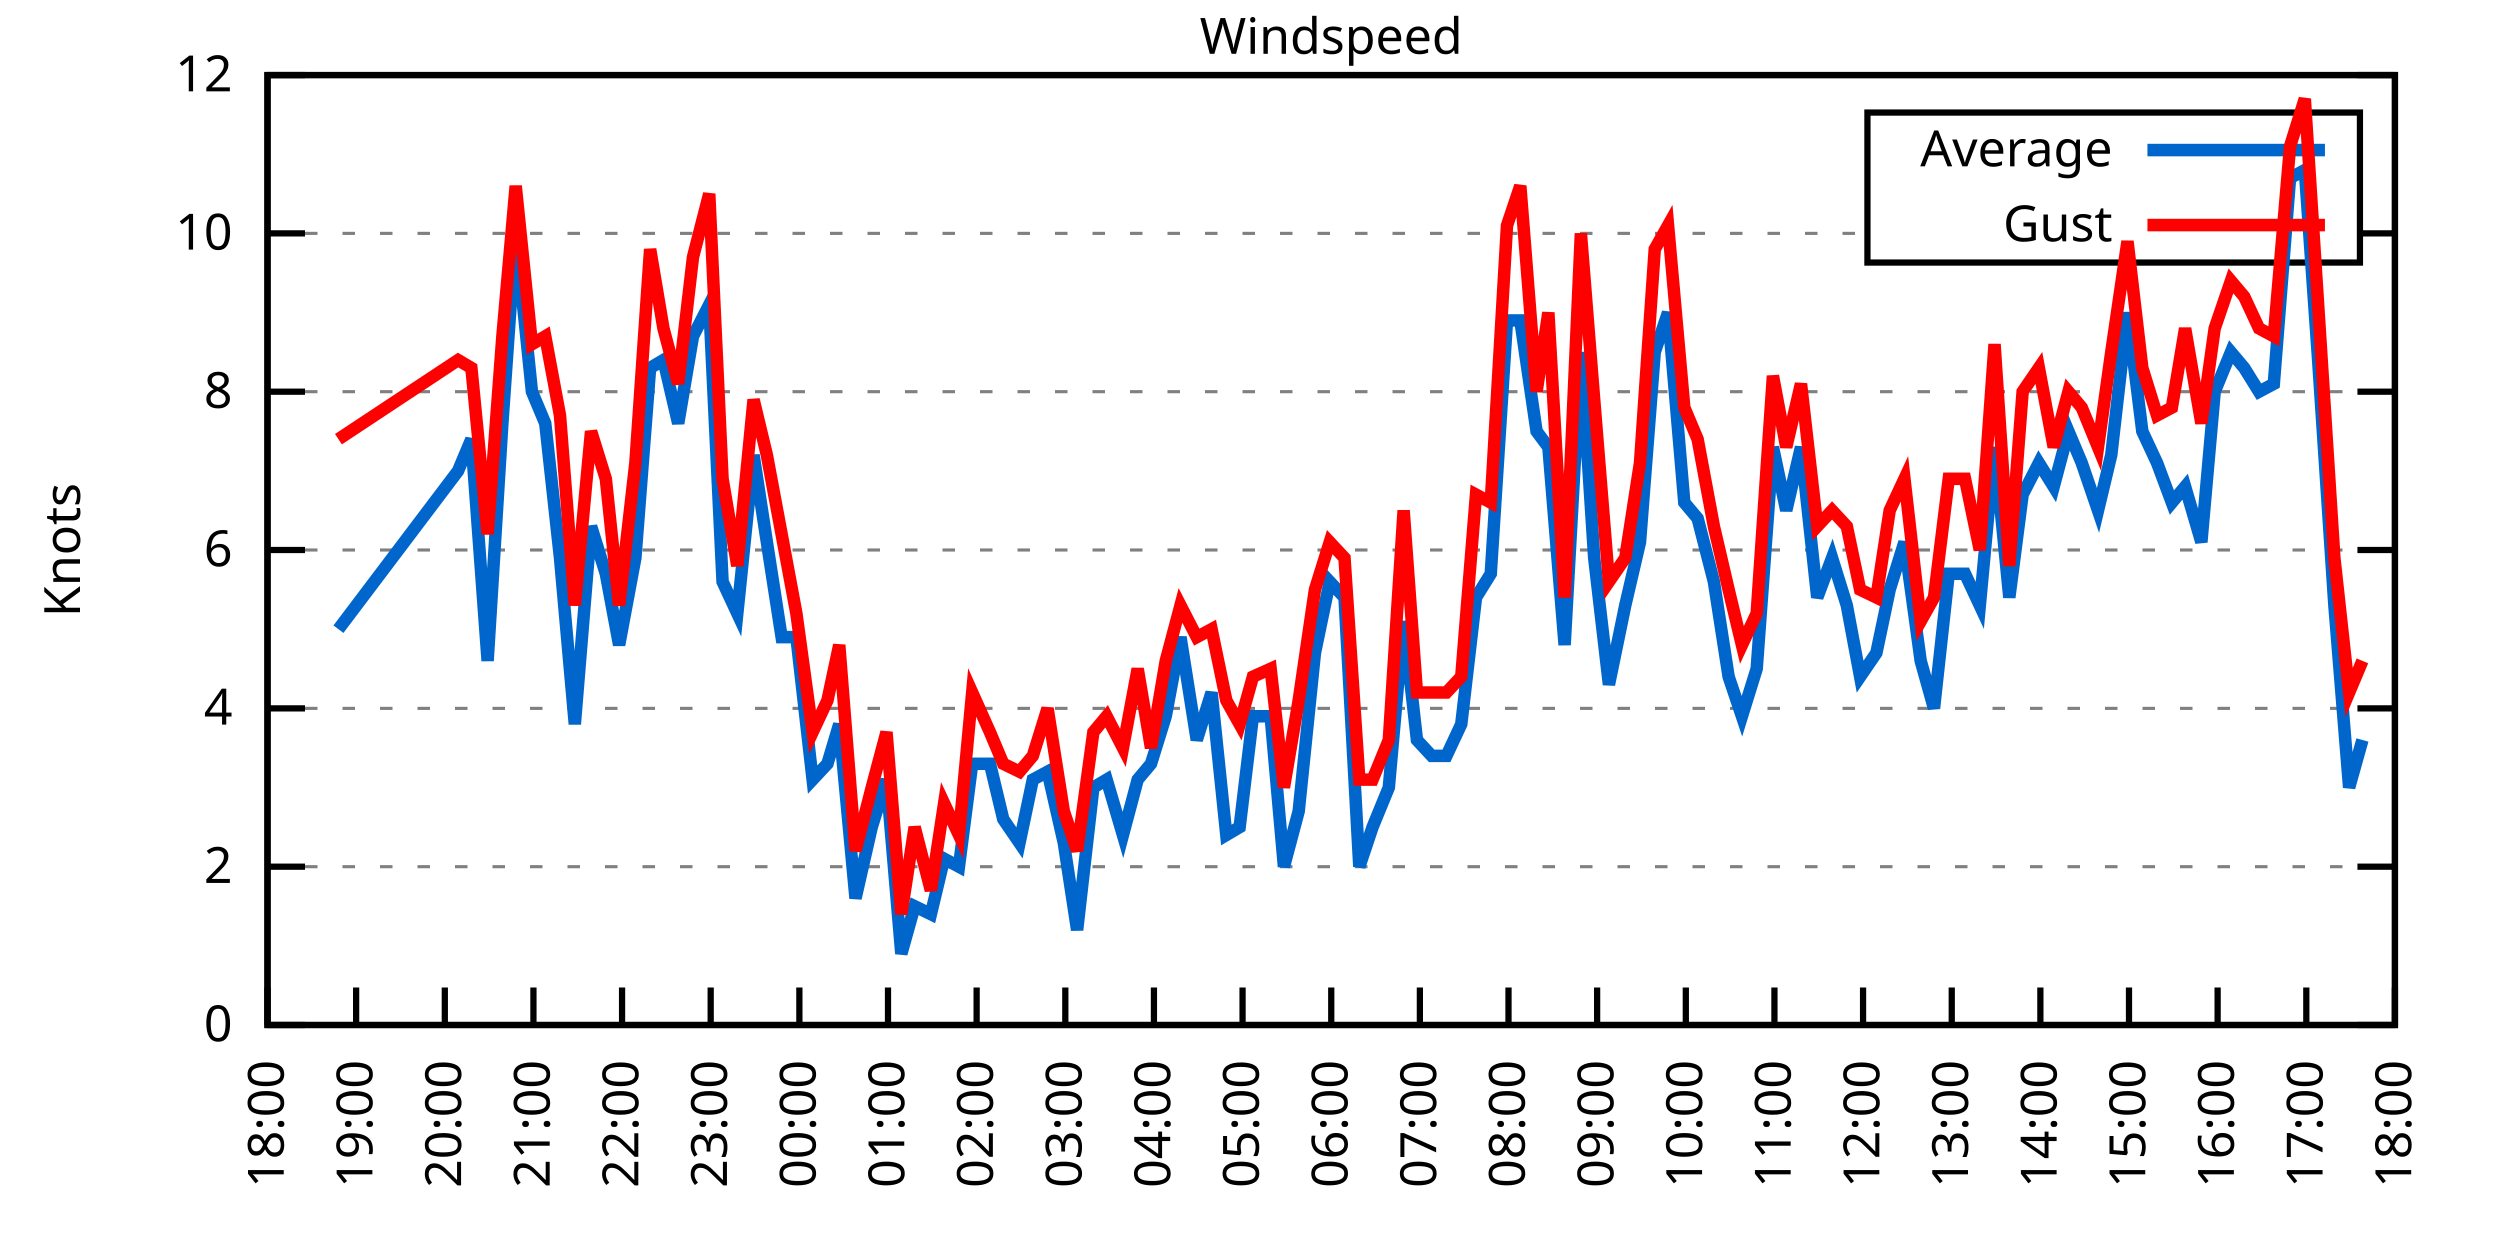
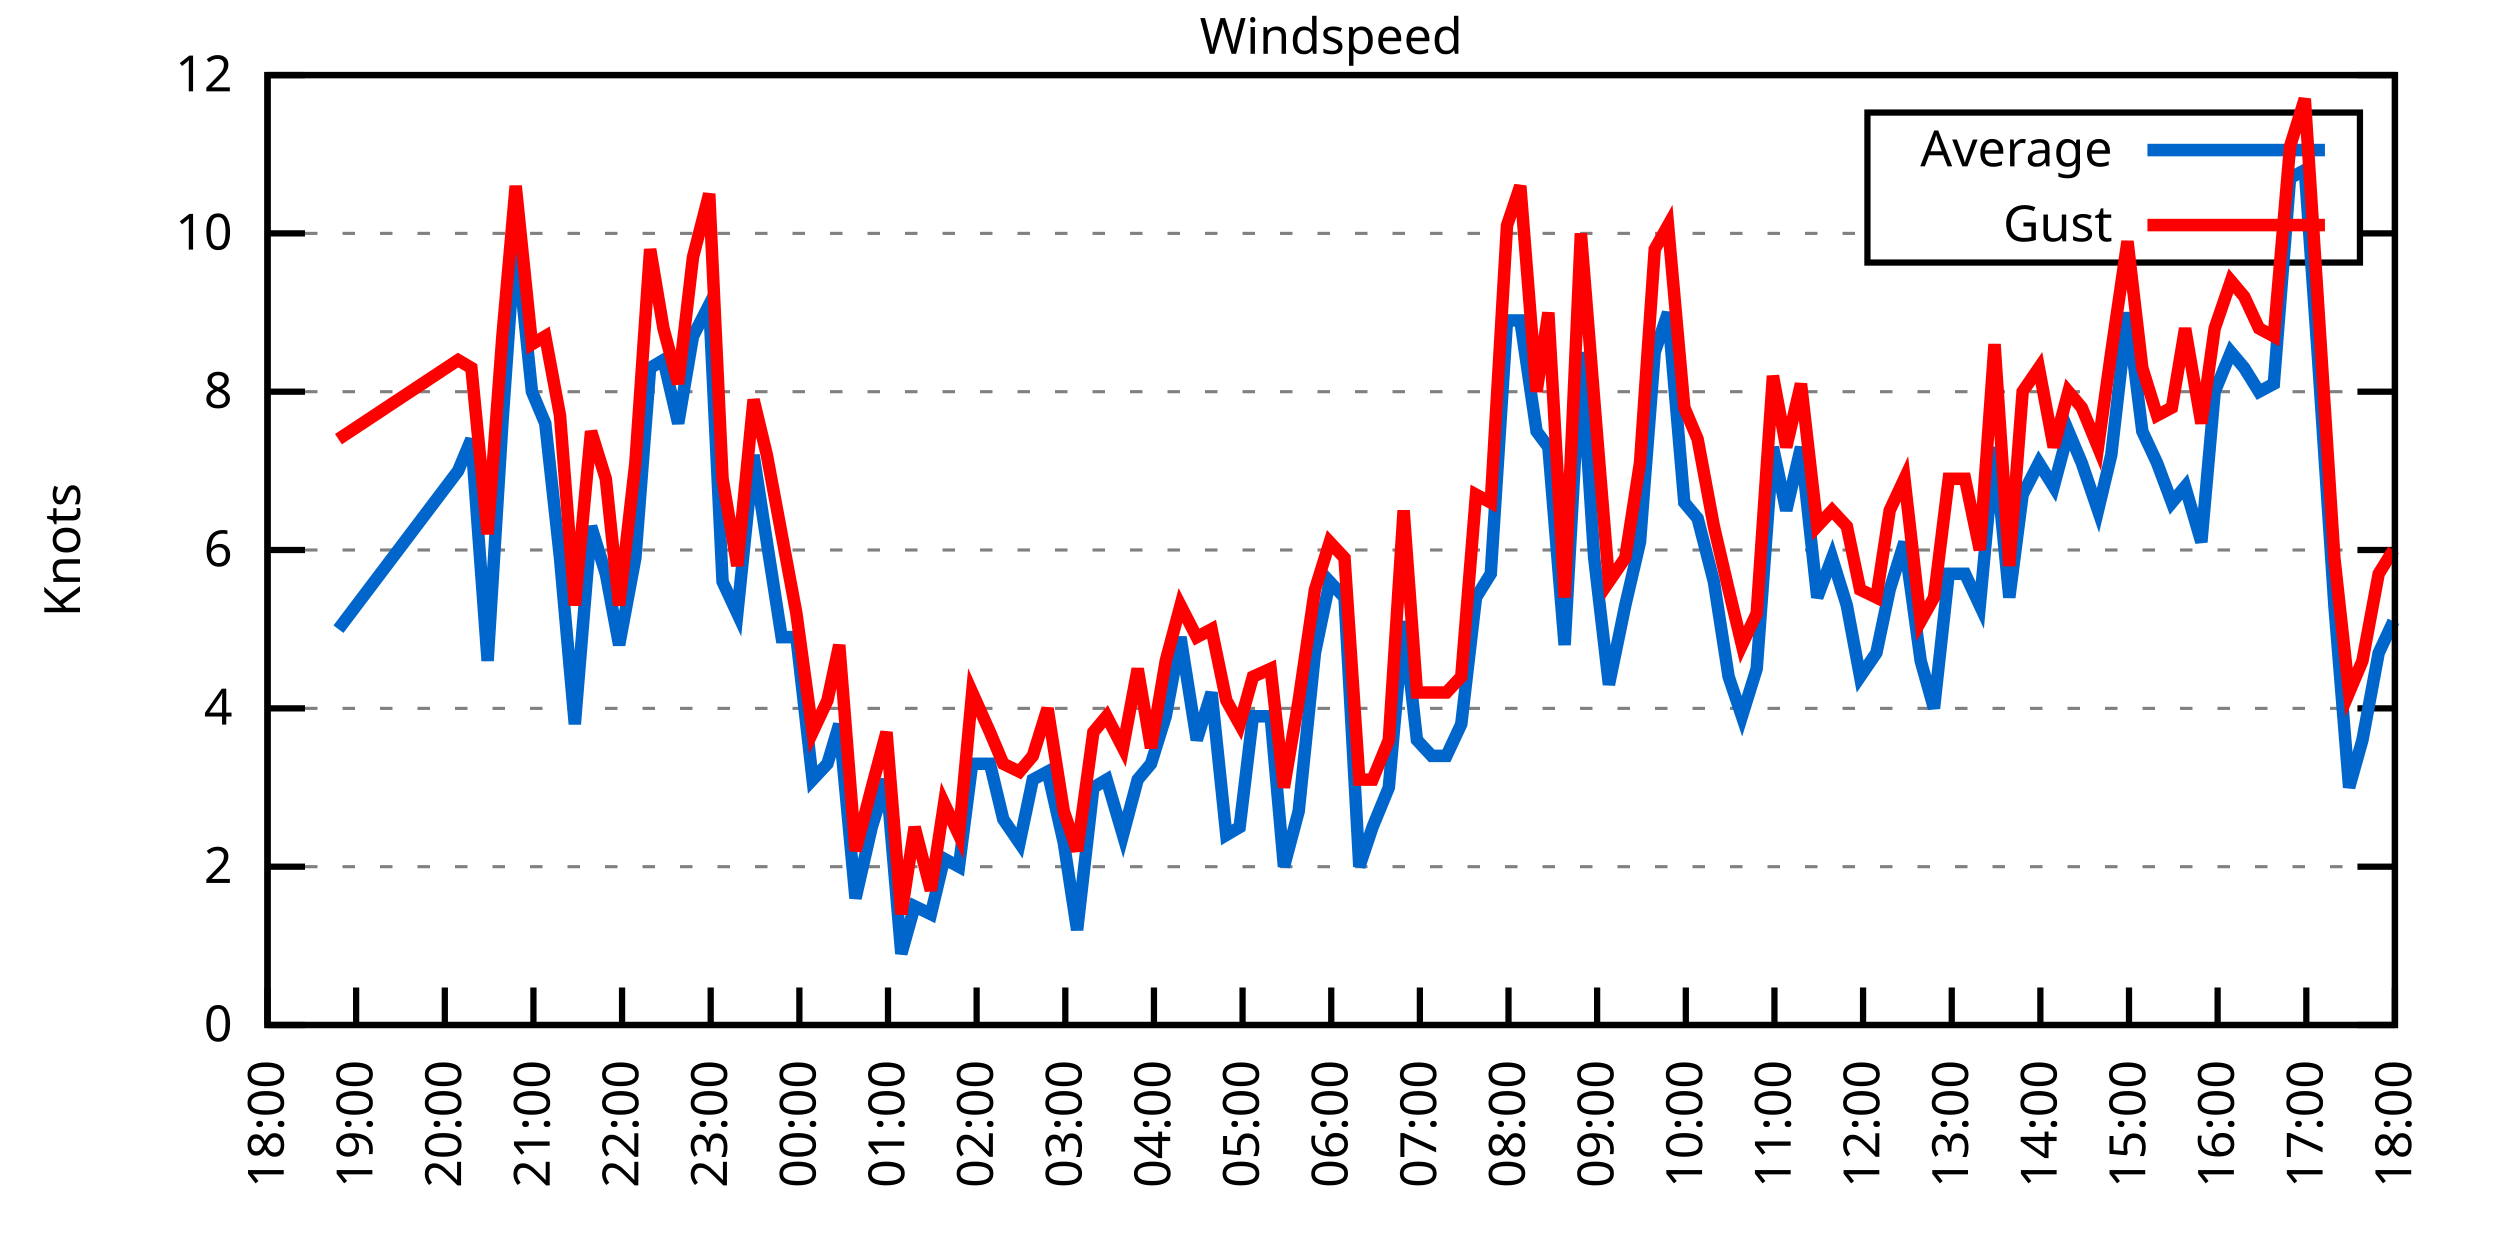
<svg xmlns="http://www.w3.org/2000/svg" xmlns:xlink="http://www.w3.org/1999/xlink" width="400" height="200" viewBox="0 0 400 200">
  <g id="gnuplot_canvas">
    <rect x="0" y="0" width="400" height="200" fill="none" />
    <defs>
      <circle id="gpDot" r="0.5" stroke-width="0.5" stroke="currentColor" />
      <path id="gpPt0" stroke-width="0.333" stroke="currentColor" d="M-1,0 h2 M0,-1 v2" />
      <path id="gpPt1" stroke-width="0.333" stroke="currentColor" d="M-1,-1 L1,1 M1,-1 L-1,1" />
      <path id="gpPt2" stroke-width="0.333" stroke="currentColor" d="M-1,0 L1,0 M0,-1 L0,1 M-1,-1 L1,1 M-1,1 L1,-1" />
      <rect id="gpPt3" stroke-width="0.333" stroke="currentColor" x="-1" y="-1" width="2" height="2" />
      <rect id="gpPt4" stroke-width="0.333" stroke="currentColor" fill="currentColor" x="-1" y="-1" width="2" height="2" />
      <circle id="gpPt5" stroke-width="0.333" stroke="currentColor" cx="0" cy="0" r="1" />
      <use xlink:href="#gpPt5" id="gpPt6" fill="currentColor" stroke="none" />
      <path id="gpPt7" stroke-width="0.333" stroke="currentColor" d="M0,-1.33 L-1.33,0.67 L1.33,0.67 z" />
      <use xlink:href="#gpPt7" id="gpPt8" fill="currentColor" stroke="none" />
      <use xlink:href="#gpPt7" id="gpPt9" stroke="currentColor" transform="rotate(180)" />
      <use xlink:href="#gpPt9" id="gpPt10" fill="currentColor" stroke="none" />
      <use xlink:href="#gpPt3" id="gpPt11" stroke="currentColor" transform="rotate(45)" />
      <use xlink:href="#gpPt11" id="gpPt12" fill="currentColor" stroke="none" />
      <path id="gpPt13" stroke-width="0.333" stroke="currentColor" d="M0,1.330 L1.265,0.411 L0.782,-1.067 L-0.782,-1.076 L-1.265,0.411 z" />
      <use xlink:href="#gpPt13" id="gpPt14" fill="currentColor" stroke="none" />
      <filter id="textbox" filterUnits="objectBoundingBox" x="0" y="0" height="1" width="1">
        <feFlood flood-color="white" flood-opacity="1" result="bgnd" />
        <feComposite in="SourceGraphic" in2="bgnd" operator="atop" />
      </filter>
      <filter id="greybox" filterUnits="objectBoundingBox" x="0" y="0" height="1" width="1">
        <feFlood flood-color="lightgrey" flood-opacity="1" result="grey" />
        <feComposite in="SourceGraphic" in2="grey" operator="atop" />
      </filter>
    </defs>
    <g fill="none" color="white" stroke="currentColor" stroke-width="1.00" stroke-linecap="butt" stroke-linejoin="miter">
</g>
    <g fill="none" color="black" stroke="currentColor" stroke-width="1.00" stroke-linecap="butt" stroke-linejoin="miter">
      <g stroke="none" shape-rendering="crispEdges">
        <polygon fill="rgb(255, 255, 255)" points="42.80,164.00 383.18,164.00 383.18,12.02 42.80,12.02 " />
      </g>
    </g>
    <g fill="none" color="black" stroke="currentColor" stroke-width="1.00" stroke-linecap="butt" stroke-linejoin="miter">
</g>
    <g fill="none" color="black" stroke="black" stroke-width="0.50" stroke-linecap="butt" stroke-linejoin="miter">
</g>
    <g fill="none" color="gray" stroke="currentColor" stroke-width="0.50" stroke-linecap="butt" stroke-linejoin="miter">
      <path stroke="gray" stroke-dasharray="2,4" class="gridline" d="M42.80,164.00 L383.19,164.00  " />
    </g>
    <g fill="none" color="gray" stroke="gray" stroke-width="1.00" stroke-linecap="butt" stroke-linejoin="miter">
</g>
    <g fill="none" color="black" stroke="currentColor" stroke-width="1.00" stroke-linecap="butt" stroke-linejoin="miter">
      <path stroke="black" d="M42.80,164.00 L48.80,164.00 M383.19,164.00 L377.19,164.00  " />
      <g transform="translate(37.20,166.60)" stroke="none" fill="black" font-family="Sans" font-size="8.00" text-anchor="end">
        <text>
          <tspan font-family="Sans"> 0</tspan>
        </text>
      </g>
    </g>
    <g fill="none" color="black" stroke="currentColor" stroke-width="1.00" stroke-linecap="butt" stroke-linejoin="miter">
</g>
    <g fill="none" color="black" stroke="black" stroke-width="0.50" stroke-linecap="butt" stroke-linejoin="miter">
</g>
    <g fill="none" color="gray" stroke="currentColor" stroke-width="0.50" stroke-linecap="butt" stroke-linejoin="miter">
      <path stroke="gray" stroke-dasharray="2,4" class="gridline" d="M42.80,138.67 L383.19,138.67  " />
    </g>
    <g fill="none" color="gray" stroke="gray" stroke-width="1.00" stroke-linecap="butt" stroke-linejoin="miter">
</g>
    <g fill="none" color="black" stroke="currentColor" stroke-width="1.00" stroke-linecap="butt" stroke-linejoin="miter">
      <path stroke="black" d="M42.80,138.67 L48.80,138.67 M383.19,138.67 L377.19,138.67  " />
      <g transform="translate(37.20,141.27)" stroke="none" fill="black" font-family="Sans" font-size="8.00" text-anchor="end">
        <text>
          <tspan font-family="Sans"> 2</tspan>
        </text>
      </g>
    </g>
    <g fill="none" color="black" stroke="currentColor" stroke-width="1.00" stroke-linecap="butt" stroke-linejoin="miter">
</g>
    <g fill="none" color="black" stroke="black" stroke-width="0.50" stroke-linecap="butt" stroke-linejoin="miter">
</g>
    <g fill="none" color="gray" stroke="currentColor" stroke-width="0.50" stroke-linecap="butt" stroke-linejoin="miter">
      <path stroke="gray" stroke-dasharray="2,4" class="gridline" d="M42.80,113.34 L383.19,113.34  " />
    </g>
    <g fill="none" color="gray" stroke="gray" stroke-width="1.00" stroke-linecap="butt" stroke-linejoin="miter">
</g>
    <g fill="none" color="black" stroke="currentColor" stroke-width="1.00" stroke-linecap="butt" stroke-linejoin="miter">
      <path stroke="black" d="M42.80,113.34 L48.80,113.34 M383.19,113.34 L377.19,113.34  " />
      <g transform="translate(37.20,115.94)" stroke="none" fill="black" font-family="Sans" font-size="8.00" text-anchor="end">
        <text>
          <tspan font-family="Sans"> 4</tspan>
        </text>
      </g>
    </g>
    <g fill="none" color="black" stroke="currentColor" stroke-width="1.00" stroke-linecap="butt" stroke-linejoin="miter">
</g>
    <g fill="none" color="black" stroke="black" stroke-width="0.50" stroke-linecap="butt" stroke-linejoin="miter">
</g>
    <g fill="none" color="gray" stroke="currentColor" stroke-width="0.50" stroke-linecap="butt" stroke-linejoin="miter">
      <path stroke="gray" stroke-dasharray="2,4" class="gridline" d="M42.80,88.00 L383.19,88.00  " />
    </g>
    <g fill="none" color="gray" stroke="gray" stroke-width="1.00" stroke-linecap="butt" stroke-linejoin="miter">
</g>
    <g fill="none" color="black" stroke="currentColor" stroke-width="1.00" stroke-linecap="butt" stroke-linejoin="miter">
      <path stroke="black" d="M42.80,88.00 L48.80,88.00 M383.19,88.00 L377.19,88.00  " />
      <g transform="translate(37.20,90.60)" stroke="none" fill="black" font-family="Sans" font-size="8.00" text-anchor="end">
        <text>
          <tspan font-family="Sans"> 6</tspan>
        </text>
      </g>
    </g>
    <g fill="none" color="black" stroke="currentColor" stroke-width="1.00" stroke-linecap="butt" stroke-linejoin="miter">
</g>
    <g fill="none" color="black" stroke="black" stroke-width="0.50" stroke-linecap="butt" stroke-linejoin="miter">
</g>
    <g fill="none" color="gray" stroke="currentColor" stroke-width="0.50" stroke-linecap="butt" stroke-linejoin="miter">
      <path stroke="gray" stroke-dasharray="2,4" class="gridline" d="M42.80,62.67 L383.19,62.67  " />
    </g>
    <g fill="none" color="gray" stroke="gray" stroke-width="1.00" stroke-linecap="butt" stroke-linejoin="miter">
</g>
    <g fill="none" color="black" stroke="currentColor" stroke-width="1.00" stroke-linecap="butt" stroke-linejoin="miter">
      <path stroke="black" d="M42.80,62.67 L48.80,62.67 M383.19,62.67 L377.19,62.67  " />
      <g transform="translate(37.20,65.27)" stroke="none" fill="black" font-family="Sans" font-size="8.00" text-anchor="end">
        <text>
          <tspan font-family="Sans"> 8</tspan>
        </text>
      </g>
    </g>
    <g fill="none" color="black" stroke="currentColor" stroke-width="1.00" stroke-linecap="butt" stroke-linejoin="miter">
</g>
    <g fill="none" color="black" stroke="black" stroke-width="0.50" stroke-linecap="butt" stroke-linejoin="miter">
</g>
    <g fill="none" color="gray" stroke="currentColor" stroke-width="0.50" stroke-linecap="butt" stroke-linejoin="miter">
      <path stroke="gray" stroke-dasharray="2,4" class="gridline" d="M42.80,37.34 L298.79,37.34 M377.59,37.34 L383.19,37.34  " />
    </g>
    <g fill="none" color="gray" stroke="gray" stroke-width="1.00" stroke-linecap="butt" stroke-linejoin="miter">
</g>
    <g fill="none" color="black" stroke="currentColor" stroke-width="1.00" stroke-linecap="butt" stroke-linejoin="miter">
      <path stroke="black" d="M42.80,37.34 L48.80,37.34 M383.19,37.34 L377.19,37.34  " />
      <g transform="translate(37.20,39.94)" stroke="none" fill="black" font-family="Sans" font-size="8.00" text-anchor="end">
        <text>
          <tspan font-family="Sans"> 10</tspan>
        </text>
      </g>
    </g>
    <g fill="none" color="black" stroke="currentColor" stroke-width="1.00" stroke-linecap="butt" stroke-linejoin="miter">
</g>
    <g fill="none" color="black" stroke="black" stroke-width="0.50" stroke-linecap="butt" stroke-linejoin="miter">
</g>
    <g fill="none" color="gray" stroke="currentColor" stroke-width="0.50" stroke-linecap="butt" stroke-linejoin="miter">
      <path stroke="gray" stroke-dasharray="2,4" class="gridline" d="M42.80,12.01 L383.19,12.01  " />
    </g>
    <g fill="none" color="gray" stroke="gray" stroke-width="1.00" stroke-linecap="butt" stroke-linejoin="miter">
</g>
    <g fill="none" color="black" stroke="currentColor" stroke-width="1.00" stroke-linecap="butt" stroke-linejoin="miter">
      <path stroke="black" d="M42.80,12.01 L48.80,12.01 M383.19,12.01 L377.19,12.01  " />
      <g transform="translate(37.20,14.61)" stroke="none" fill="black" font-family="Sans" font-size="8.00" text-anchor="end">
        <text>
          <tspan font-family="Sans"> 12</tspan>
        </text>
      </g>
    </g>
    <g fill="none" color="black" stroke="currentColor" stroke-width="1.00" stroke-linecap="butt" stroke-linejoin="miter">
      <path stroke="black" d="M42.80,164.00 L42.80,158.00  " />
      <g transform="translate(45.40,169.60) rotate(270.00)" stroke="none" fill="black" font-family="Sans" font-size="8.00" text-anchor="end">
        <text>
          <tspan font-family="Sans">18:00</tspan>
        </text>
      </g>
    </g>
    <g fill="none" color="black" stroke="currentColor" stroke-width="1.00" stroke-linecap="butt" stroke-linejoin="miter">
      <path stroke="black" d="M56.98,164.00 L56.98,158.00  " />
      <g transform="translate(59.58,169.60) rotate(270.00)" stroke="none" fill="black" font-family="Sans" font-size="8.00" text-anchor="end">
        <text>
          <tspan font-family="Sans">19:00</tspan>
        </text>
      </g>
    </g>
    <g fill="none" color="black" stroke="currentColor" stroke-width="1.00" stroke-linecap="butt" stroke-linejoin="miter">
      <path stroke="black" d="M71.17,164.00 L71.17,158.00  " />
      <g transform="translate(73.77,169.60) rotate(270.00)" stroke="none" fill="black" font-family="Sans" font-size="8.00" text-anchor="end">
        <text>
          <tspan font-family="Sans">20:00</tspan>
        </text>
      </g>
    </g>
    <g fill="none" color="black" stroke="currentColor" stroke-width="1.00" stroke-linecap="butt" stroke-linejoin="miter">
      <path stroke="black" d="M85.35,164.00 L85.35,158.00  " />
      <g transform="translate(87.95,169.60) rotate(270.00)" stroke="none" fill="black" font-family="Sans" font-size="8.00" text-anchor="end">
        <text>
          <tspan font-family="Sans">21:00</tspan>
        </text>
      </g>
    </g>
    <g fill="none" color="black" stroke="currentColor" stroke-width="1.00" stroke-linecap="butt" stroke-linejoin="miter">
      <path stroke="black" d="M99.53,164.00 L99.53,158.00  " />
      <g transform="translate(102.13,169.60) rotate(270.00)" stroke="none" fill="black" font-family="Sans" font-size="8.00" text-anchor="end">
        <text>
          <tspan font-family="Sans">22:00</tspan>
        </text>
      </g>
    </g>
    <g fill="none" color="black" stroke="currentColor" stroke-width="1.00" stroke-linecap="butt" stroke-linejoin="miter">
      <path stroke="black" d="M113.71,164.00 L113.71,158.00  " />
      <g transform="translate(116.31,169.60) rotate(270.00)" stroke="none" fill="black" font-family="Sans" font-size="8.00" text-anchor="end">
        <text>
          <tspan font-family="Sans">23:00</tspan>
        </text>
      </g>
    </g>
    <g fill="none" color="black" stroke="currentColor" stroke-width="1.00" stroke-linecap="butt" stroke-linejoin="miter">
      <path stroke="black" d="M127.90,164.00 L127.90,158.00  " />
      <g transform="translate(130.50,169.60) rotate(270.00)" stroke="none" fill="black" font-family="Sans" font-size="8.00" text-anchor="end">
        <text>
          <tspan font-family="Sans">00:00</tspan>
        </text>
      </g>
    </g>
    <g fill="none" color="black" stroke="currentColor" stroke-width="1.00" stroke-linecap="butt" stroke-linejoin="miter">
      <path stroke="black" d="M142.08,164.00 L142.08,158.00  " />
      <g transform="translate(144.68,169.60) rotate(270.00)" stroke="none" fill="black" font-family="Sans" font-size="8.00" text-anchor="end">
        <text>
          <tspan font-family="Sans">01:00</tspan>
        </text>
      </g>
    </g>
    <g fill="none" color="black" stroke="currentColor" stroke-width="1.00" stroke-linecap="butt" stroke-linejoin="miter">
      <path stroke="black" d="M156.26,164.00 L156.26,158.00  " />
      <g transform="translate(158.86,169.60) rotate(270.00)" stroke="none" fill="black" font-family="Sans" font-size="8.00" text-anchor="end">
        <text>
          <tspan font-family="Sans">02:00</tspan>
        </text>
      </g>
    </g>
    <g fill="none" color="black" stroke="currentColor" stroke-width="1.00" stroke-linecap="butt" stroke-linejoin="miter">
      <path stroke="black" d="M170.45,164.00 L170.45,158.00  " />
      <g transform="translate(173.05,169.60) rotate(270.00)" stroke="none" fill="black" font-family="Sans" font-size="8.00" text-anchor="end">
        <text>
          <tspan font-family="Sans">03:00</tspan>
        </text>
      </g>
    </g>
    <g fill="none" color="black" stroke="currentColor" stroke-width="1.00" stroke-linecap="butt" stroke-linejoin="miter">
      <path stroke="black" d="M184.63,164.00 L184.63,158.00  " />
      <g transform="translate(187.23,169.60) rotate(270.00)" stroke="none" fill="black" font-family="Sans" font-size="8.00" text-anchor="end">
        <text>
          <tspan font-family="Sans">04:00</tspan>
        </text>
      </g>
    </g>
    <g fill="none" color="black" stroke="currentColor" stroke-width="1.00" stroke-linecap="butt" stroke-linejoin="miter">
      <path stroke="black" d="M198.81,164.00 L198.81,158.00  " />
      <g transform="translate(201.41,169.60) rotate(270.00)" stroke="none" fill="black" font-family="Sans" font-size="8.00" text-anchor="end">
        <text>
          <tspan font-family="Sans">05:00</tspan>
        </text>
      </g>
    </g>
    <g fill="none" color="black" stroke="currentColor" stroke-width="1.00" stroke-linecap="butt" stroke-linejoin="miter">
      <path stroke="black" d="M213.00,164.00 L213.00,158.00  " />
      <g transform="translate(215.60,169.60) rotate(270.00)" stroke="none" fill="black" font-family="Sans" font-size="8.00" text-anchor="end">
        <text>
          <tspan font-family="Sans">06:00</tspan>
        </text>
      </g>
    </g>
    <g fill="none" color="black" stroke="currentColor" stroke-width="1.00" stroke-linecap="butt" stroke-linejoin="miter">
      <path stroke="black" d="M227.18,164.00 L227.18,158.00  " />
      <g transform="translate(229.78,169.60) rotate(270.00)" stroke="none" fill="black" font-family="Sans" font-size="8.00" text-anchor="end">
        <text>
          <tspan font-family="Sans">07:00</tspan>
        </text>
      </g>
    </g>
    <g fill="none" color="black" stroke="currentColor" stroke-width="1.00" stroke-linecap="butt" stroke-linejoin="miter">
      <path stroke="black" d="M241.36,164.00 L241.36,158.00  " />
      <g transform="translate(243.96,169.60) rotate(270.00)" stroke="none" fill="black" font-family="Sans" font-size="8.00" text-anchor="end">
        <text>
          <tspan font-family="Sans">08:00</tspan>
        </text>
      </g>
    </g>
    <g fill="none" color="black" stroke="currentColor" stroke-width="1.00" stroke-linecap="butt" stroke-linejoin="miter">
      <path stroke="black" d="M255.54,164.00 L255.54,158.00  " />
      <g transform="translate(258.14,169.60) rotate(270.00)" stroke="none" fill="black" font-family="Sans" font-size="8.00" text-anchor="end">
        <text>
          <tspan font-family="Sans">09:00</tspan>
        </text>
      </g>
    </g>
    <g fill="none" color="black" stroke="currentColor" stroke-width="1.00" stroke-linecap="butt" stroke-linejoin="miter">
      <path stroke="black" d="M269.73,164.00 L269.73,158.00  " />
      <g transform="translate(272.33,169.60) rotate(270.00)" stroke="none" fill="black" font-family="Sans" font-size="8.00" text-anchor="end">
        <text>
          <tspan font-family="Sans">10:00</tspan>
        </text>
      </g>
    </g>
    <g fill="none" color="black" stroke="currentColor" stroke-width="1.00" stroke-linecap="butt" stroke-linejoin="miter">
      <path stroke="black" d="M283.91,164.00 L283.91,158.00  " />
      <g transform="translate(286.51,169.60) rotate(270.00)" stroke="none" fill="black" font-family="Sans" font-size="8.00" text-anchor="end">
        <text>
          <tspan font-family="Sans">11:00</tspan>
        </text>
      </g>
    </g>
    <g fill="none" color="black" stroke="currentColor" stroke-width="1.00" stroke-linecap="butt" stroke-linejoin="miter">
      <path stroke="black" d="M298.09,164.00 L298.09,158.00  " />
      <g transform="translate(300.69,169.60) rotate(270.00)" stroke="none" fill="black" font-family="Sans" font-size="8.00" text-anchor="end">
        <text>
          <tspan font-family="Sans">12:00</tspan>
        </text>
      </g>
    </g>
    <g fill="none" color="black" stroke="currentColor" stroke-width="1.00" stroke-linecap="butt" stroke-linejoin="miter">
      <path stroke="black" d="M312.28,164.00 L312.28,158.00  " />
      <g transform="translate(314.88,169.60) rotate(270.00)" stroke="none" fill="black" font-family="Sans" font-size="8.00" text-anchor="end">
        <text>
          <tspan font-family="Sans">13:00</tspan>
        </text>
      </g>
    </g>
    <g fill="none" color="black" stroke="currentColor" stroke-width="1.00" stroke-linecap="butt" stroke-linejoin="miter">
      <path stroke="black" d="M326.46,164.00 L326.46,158.00  " />
      <g transform="translate(329.06,169.60) rotate(270.00)" stroke="none" fill="black" font-family="Sans" font-size="8.00" text-anchor="end">
        <text>
          <tspan font-family="Sans">14:00</tspan>
        </text>
      </g>
    </g>
    <g fill="none" color="black" stroke="currentColor" stroke-width="1.00" stroke-linecap="butt" stroke-linejoin="miter">
      <path stroke="black" d="M340.64,164.00 L340.64,158.00  " />
      <g transform="translate(343.24,169.60) rotate(270.00)" stroke="none" fill="black" font-family="Sans" font-size="8.00" text-anchor="end">
        <text>
          <tspan font-family="Sans">15:00</tspan>
        </text>
      </g>
    </g>
    <g fill="none" color="black" stroke="currentColor" stroke-width="1.00" stroke-linecap="butt" stroke-linejoin="miter">
      <path stroke="black" d="M354.82,164.00 L354.82,158.00  " />
      <g transform="translate(357.42,169.60) rotate(270.00)" stroke="none" fill="black" font-family="Sans" font-size="8.00" text-anchor="end">
        <text>
          <tspan font-family="Sans">16:00</tspan>
        </text>
      </g>
    </g>
    <g fill="none" color="black" stroke="currentColor" stroke-width="1.00" stroke-linecap="butt" stroke-linejoin="miter">
      <path stroke="black" d="M369.01,164.00 L369.01,158.00  " />
      <g transform="translate(371.61,169.60) rotate(270.00)" stroke="none" fill="black" font-family="Sans" font-size="8.00" text-anchor="end">
        <text>
          <tspan font-family="Sans">17:00</tspan>
        </text>
      </g>
    </g>
    <g fill="none" color="black" stroke="currentColor" stroke-width="1.00" stroke-linecap="butt" stroke-linejoin="miter">
      <path stroke="black" d="M383.19,164.00 L383.19,158.00  " />
      <g transform="translate(385.79,169.60) rotate(270.00)" stroke="none" fill="black" font-family="Sans" font-size="8.00" text-anchor="end">
        <text>
          <tspan font-family="Sans">18:00</tspan>
        </text>
      </g>
    </g>
    <g fill="none" color="black" stroke="currentColor" stroke-width="1.00" stroke-linecap="butt" stroke-linejoin="miter">
</g>
    <g fill="none" color="black" stroke="currentColor" stroke-width="1.00" stroke-linecap="butt" stroke-linejoin="miter">
      <path stroke="black" d="M42.80,12.01 L42.80,164.00 L383.19,164.00 L383.19,12.01 L42.80,12.01 Z  " />
    </g>
    <g fill="none" color="black" stroke="currentColor" stroke-width="1.00" stroke-linecap="butt" stroke-linejoin="miter">
</g>
    <g fill="none" color="black" stroke="currentColor" stroke-width="1.00" stroke-linecap="butt" stroke-linejoin="miter">
      <path stroke="black" d="M298.79,42.01 L298.79,18.01 L377.59,18.01 L377.59,42.01 L298.79,42.01 Z  " />
    </g>
    <g id="Windspeed_plot_1">
      <g fill="none" color="white" stroke="black" stroke-width="2.00" stroke-linecap="butt" stroke-linejoin="miter">
</g>
      <g fill="none" color="black" stroke="currentColor" stroke-width="2.00" stroke-linecap="butt" stroke-linejoin="miter">
        <g transform="translate(337.99,26.61)" stroke="none" fill="black" font-family="Sans" font-size="8.00" text-anchor="end">
          <text>
            <tspan font-family="Sans">Average</tspan>
          </text>
        </g>
      </g>
      <g fill="none" color="black" stroke="currentColor" stroke-width="2.00" stroke-linecap="butt" stroke-linejoin="miter">
-         <path stroke="rgb(  0, 102, 204)" d="M343.59,24.01 L371.99,24.01 M54.15,100.67 L73.29,75.34 L75.42,70.27 L78.02,105.74 L80.38,67.74 L82.51,37.34   L85.11,62.67 L87.24,67.74 L89.60,89.27 L91.97,115.87 L94.57,84.21 L96.93,91.80 L99.06,103.20 L101.66,89.27   L104.02,58.87 L106.15,57.61 L108.51,67.74 L110.88,53.81 L113.48,48.74 L115.61,93.07 L117.97,98.14 L120.57,72.81   L122.70,86.74 L125.06,101.94 L127.42,101.94 L130.02,124.74 L132.39,122.20 L134.28,115.87 L136.88,143.73 L139.48,132.34   L141.84,124.74 L144.21,152.60 L146.34,145.00 L148.94,146.27 L151.06,137.40 L153.43,138.67 L155.55,122.20 L158.39,122.20   L160.52,131.07 L163.12,134.87 L165.25,124.74 L167.61,123.47 L170.21,134.87 L172.34,148.80 L174.94,126.00 L177.06,124.74   L179.67,133.60 L182.03,124.74 L184.16,122.20 L186.52,114.60 L188.88,101.94 L191.48,118.40 L193.85,110.80 L196.21,133.60   L198.34,132.34 L200.47,114.60 L203.30,114.60 L205.43,138.67 L207.79,129.80 L210.39,104.47 L212.76,93.07 L215.12,95.60   L217.49,138.67 L219.61,132.34 L222.21,126.00 L224.58,99.40 L226.71,118.40 L229.07,120.94 L231.43,120.94 L233.80,115.87   L236.16,95.60 L238.52,91.80 L241.12,51.27 L243.25,51.27 L245.85,69.01 L247.74,71.54 L250.34,103.20 L252.94,56.34   L255.07,89.27 L257.43,109.54 L260.04,96.87 L262.40,86.74 L264.76,56.34 L266.89,50.01 L269.49,80.41 L271.62,82.94   L274.22,93.07 L276.58,108.27 L278.71,114.60 L281.07,107.00 L283.67,71.54 L285.80,81.67 L288.16,71.54 L290.76,95.60   L293.13,89.27 L295.49,96.87 L297.62,108.27 L300.22,104.47 L302.35,94.34 L304.71,86.74 L307.31,105.74 L309.44,113.34   L311.80,91.80 L314.40,91.80 L316.77,96.87 L319.13,71.54 L321.49,95.60 L323.62,79.14 L326.22,74.07 L328.59,77.87   L330.95,69.01 L333.08,74.07 L335.68,81.67 L337.80,72.81 L340.40,50.01 L342.77,69.01 L345.13,74.07 L347.50,80.41   L349.62,77.87 L352.22,86.74 L354.35,62.67 L356.95,56.34 L359.08,58.87 L361.44,62.67 L363.81,61.41 L366.41,28.48   L368.77,27.21 L370.90,57.61 L373.50,96.87 L375.86,126.00 L377.99,118.40  " />
+         <path stroke="rgb(  0, 102, 204)" d="M343.59,24.01 L371.99,24.01 M54.15,100.67 L73.29,75.34 L75.42,70.27 L78.02,105.74 L80.38,67.74 L82.51,37.34   L85.11,62.67 L87.24,67.74 L89.60,89.27 L91.97,115.87 L94.57,84.21 L96.93,91.80 L99.06,103.20 L101.66,89.27   L104.02,58.87 L106.15,57.61 L108.51,67.74 L110.88,53.81 L113.48,48.74 L115.61,93.07 L117.97,98.14 L120.57,72.81   L122.70,86.74 L125.06,101.94 L127.42,101.94 L130.02,124.74 L132.39,122.20 L134.28,115.87 L136.88,143.73 L139.48,132.34   L141.84,124.74 L144.21,152.60 L146.34,145.00 L148.94,146.27 L151.06,137.40 L153.43,138.67 L155.55,122.20 L158.39,122.20   L160.52,131.07 L163.12,134.87 L165.25,124.74 L167.61,123.47 L170.21,134.87 L172.34,148.80 L174.94,126.00 L177.06,124.74   L179.67,133.60 L182.03,124.74 L184.16,122.20 L186.52,114.60 L188.88,101.94 L191.48,118.40 L193.85,110.80 L196.21,133.60   L198.34,132.34 L200.47,114.60 L203.30,114.60 L205.43,138.67 L207.79,129.80 L210.39,104.47 L212.76,93.07 L215.12,95.60   L217.49,138.67 L219.61,132.34 L222.21,126.00 L224.58,99.40 L226.71,118.40 L229.07,120.94 L231.43,120.94 L233.80,115.87   L236.16,95.60 L238.52,91.80 L241.12,51.27 L243.25,51.27 L245.85,69.01 L247.74,71.54 L250.34,103.20 L252.94,56.34   L255.07,89.27 L257.43,109.54 L260.04,96.87 L262.40,86.74 L264.76,56.34 L266.89,50.01 L269.49,80.41 L271.62,82.94   L274.22,93.07 L276.58,108.27 L278.71,114.60 L281.07,107.00 L283.67,71.54 L285.80,81.67 L288.16,71.54 L290.76,95.60   L293.13,89.27 L295.49,96.87 L297.62,108.27 L300.22,104.47 L302.35,94.34 L304.71,86.74 L307.31,105.74 L309.44,113.34   L311.80,91.80 L314.40,91.80 L316.77,96.87 L319.13,71.54 L321.49,95.60 L323.62,79.14 L326.22,74.07 L328.59,77.87   L330.95,69.01 L333.08,74.07 L335.68,81.67 L337.80,72.81 L340.40,50.01 L342.77,69.01 L345.13,74.07 L347.50,80.41   L349.62,77.87 L352.22,86.74 L354.35,62.67 L356.95,56.34 L359.08,58.87 L361.44,62.67 L363.81,61.41 L366.41,28.48   L368.77,27.21 L370.90,57.61 L373.50,96.87 L375.86,126.00 L377.99,118.40 L380.59,104.47 L382.95,99.40  " />
      </g>
    </g>
    <g id="Windspeed_plot_2">
      <g fill="none" color="black" stroke="currentColor" stroke-width="2.00" stroke-linecap="butt" stroke-linejoin="miter">
        <g transform="translate(337.99,38.61)" stroke="none" fill="black" font-family="Sans" font-size="8.00" text-anchor="end">
          <text>
            <tspan font-family="Sans">Gust</tspan>
          </text>
        </g>
      </g>
      <g fill="none" color="black" stroke="currentColor" stroke-width="2.00" stroke-linecap="butt" stroke-linejoin="miter">
-         <path stroke="rgb(255,   0,   0)" d="M343.59,36.01 L371.99,36.01 M54.15,70.27 L73.29,57.61 L75.42,58.87 L78.02,85.47 L80.38,53.81 L82.51,29.74   L85.11,55.07 L87.24,53.81 L89.60,66.47 L91.97,96.87 L94.57,69.01 L96.93,76.61 L99.06,96.87 L101.66,74.07   L104.02,39.87 L106.15,52.54 L108.51,61.41 L110.88,41.14 L113.48,31.01 L115.61,76.61 L117.97,90.54 L120.57,63.94   L122.70,72.81 L125.06,85.47 L127.42,98.14 L130.02,117.14 L132.39,112.07 L134.28,103.20 L136.88,136.14 L139.48,126.00   L141.84,117.14 L144.21,146.27 L146.34,132.34 L148.94,142.47 L151.06,128.54 L153.43,133.60 L155.55,110.80 L158.39,117.14   L160.52,122.20 L163.12,123.47 L165.25,120.94 L167.61,113.34 L170.21,129.80 L172.34,136.14 L174.94,117.14 L177.06,114.60   L179.67,119.67 L182.03,107.00 L184.16,119.67 L186.52,105.74 L188.88,96.87 L191.48,101.94 L193.85,100.67 L196.21,112.07   L198.34,115.87 L200.47,108.27 L203.30,107.00 L205.43,126.00 L207.79,112.07 L210.39,94.34 L212.76,86.74 L215.12,89.27   L217.49,124.74 L219.61,124.74 L222.21,118.40 L224.58,81.67 L226.71,110.80 L229.07,110.80 L231.43,110.80 L233.80,108.27   L236.16,79.14 L238.52,80.41 L241.12,36.08 L243.25,29.74 L245.85,62.67 L247.74,50.01 L250.34,95.60 L252.94,37.34   L255.07,63.94 L257.43,93.07 L260.04,89.27 L262.40,74.07 L264.76,39.87 L266.89,36.08 L269.49,65.21 L271.62,70.27   L274.22,84.21 L276.58,94.34 L278.71,103.20 L281.07,98.14 L283.67,60.14 L285.80,71.54 L288.16,61.41 L290.76,84.21   L293.13,81.67 L295.49,84.21 L297.62,94.34 L300.22,95.60 L302.35,81.67 L304.71,76.61 L307.31,99.40 L309.44,95.60   L311.80,76.61 L314.40,76.61 L316.77,88.00 L319.13,55.07 L321.49,90.54 L323.62,62.67 L326.22,58.87 L328.59,71.54   L330.95,62.67 L333.08,65.21 L335.68,71.54 L337.80,56.34 L340.40,38.61 L342.77,58.87 L345.13,66.47 L347.50,65.21   L349.62,52.54 L352.22,67.74 L354.35,52.54 L356.95,44.94 L359.08,47.47 L361.44,52.54 L363.81,53.81 L366.41,23.41   L368.77,15.81 L370.90,48.74 L373.50,89.27 L375.86,110.80 L377.99,105.74  " />
+         <path stroke="rgb(255,   0,   0)" d="M343.59,36.01 L371.99,36.01 M54.15,70.27 L73.29,57.61 L75.42,58.87 L78.02,85.47 L80.38,53.81 L82.51,29.74   L85.11,55.07 L87.24,53.81 L89.60,66.47 L91.97,96.87 L94.57,69.01 L96.93,76.61 L99.06,96.87 L101.66,74.07   L104.02,39.87 L106.15,52.54 L108.51,61.41 L110.88,41.14 L113.48,31.01 L115.61,76.61 L117.97,90.54 L120.57,63.94   L122.70,72.81 L125.06,85.47 L127.42,98.14 L130.02,117.14 L132.39,112.07 L134.28,103.20 L136.88,136.14 L139.48,126.00   L141.84,117.14 L144.21,146.27 L146.34,132.34 L148.94,142.47 L151.06,128.54 L153.43,133.60 L155.55,110.80 L158.39,117.14   L160.52,122.20 L163.12,123.47 L165.25,120.94 L167.61,113.34 L170.21,129.80 L172.34,136.14 L174.94,117.14 L177.06,114.60   L179.67,119.67 L182.03,107.00 L184.16,119.67 L186.52,105.74 L188.88,96.87 L191.48,101.94 L193.85,100.67 L196.21,112.07   L198.34,115.87 L200.47,108.27 L203.30,107.00 L205.43,126.00 L207.79,112.07 L210.39,94.34 L212.76,86.74 L215.12,89.27   L217.49,124.74 L219.61,124.74 L222.21,118.40 L224.58,81.67 L226.71,110.80 L229.07,110.80 L231.43,110.80 L233.80,108.27   L236.16,79.14 L238.52,80.41 L241.12,36.08 L243.25,29.74 L245.85,62.67 L247.74,50.01 L250.34,95.60 L252.94,37.34   L255.07,63.94 L257.43,93.07 L260.04,89.27 L262.40,74.07 L264.76,39.87 L266.89,36.08 L269.49,65.21 L271.62,70.27   L274.22,84.21 L276.58,94.34 L278.71,103.20 L281.07,98.14 L283.67,60.14 L285.80,71.54 L288.16,61.41 L290.76,84.21   L293.13,81.67 L295.49,84.21 L297.62,94.34 L300.22,95.60 L302.35,81.67 L304.71,76.61 L307.31,99.40 L309.44,95.60   L311.80,76.61 L314.40,76.61 L316.77,88.00 L319.13,55.07 L321.49,90.54 L323.62,62.67 L326.22,58.87 L328.59,71.54   L330.95,62.67 L333.08,65.21 L335.68,71.54 L337.80,56.34 L340.40,38.61 L342.77,58.87 L345.13,66.47 L347.50,65.21   L349.62,52.54 L352.22,67.74 L354.35,52.54 L356.95,44.94 L359.08,47.47 L361.44,52.54 L363.81,53.81 L366.41,23.41   L368.77,15.81 L370.90,48.74 L373.50,89.27 L375.86,110.80 L377.99,105.74 L380.59,91.80 L382.95,88.00  " />
      </g>
    </g>
    <g fill="none" color="black" stroke="currentColor" stroke-width="2.00" stroke-linecap="butt" stroke-linejoin="miter">
</g>
    <g fill="none" color="black" stroke="black" stroke-width="1.00" stroke-linecap="butt" stroke-linejoin="miter">
</g>
    <g fill="none" color="black" stroke="currentColor" stroke-width="1.00" stroke-linecap="butt" stroke-linejoin="miter">
      <path stroke="black" d="M42.80,12.01 L42.80,164.00 L383.19,164.00 L383.19,12.01 L42.80,12.01 Z  " />
      <g transform="translate(12.80,88.01) rotate(270.00)" stroke="none" fill="black" font-family="Sans" font-size="8.00" text-anchor="middle">
        <text>
          <tspan font-family="Sans">Knots</tspan>
        </text>
      </g>
    </g>
    <g fill="none" color="black" stroke="currentColor" stroke-width="1.00" stroke-linecap="butt" stroke-linejoin="miter">
</g>
    <g fill="none" color="black" stroke="currentColor" stroke-width="1.00" stroke-linecap="butt" stroke-linejoin="miter">
      <g transform="translate(212.99,8.61)" stroke="none" fill="black" font-family="Sans" font-size="8.00" text-anchor="middle">
        <text>
          <tspan font-family="Sans">Windspeed</tspan>
        </text>
      </g>
    </g>
    <g fill="none" color="black" stroke="currentColor" stroke-width="1.00" stroke-linecap="butt" stroke-linejoin="miter">
</g>
  </g>
</svg>
